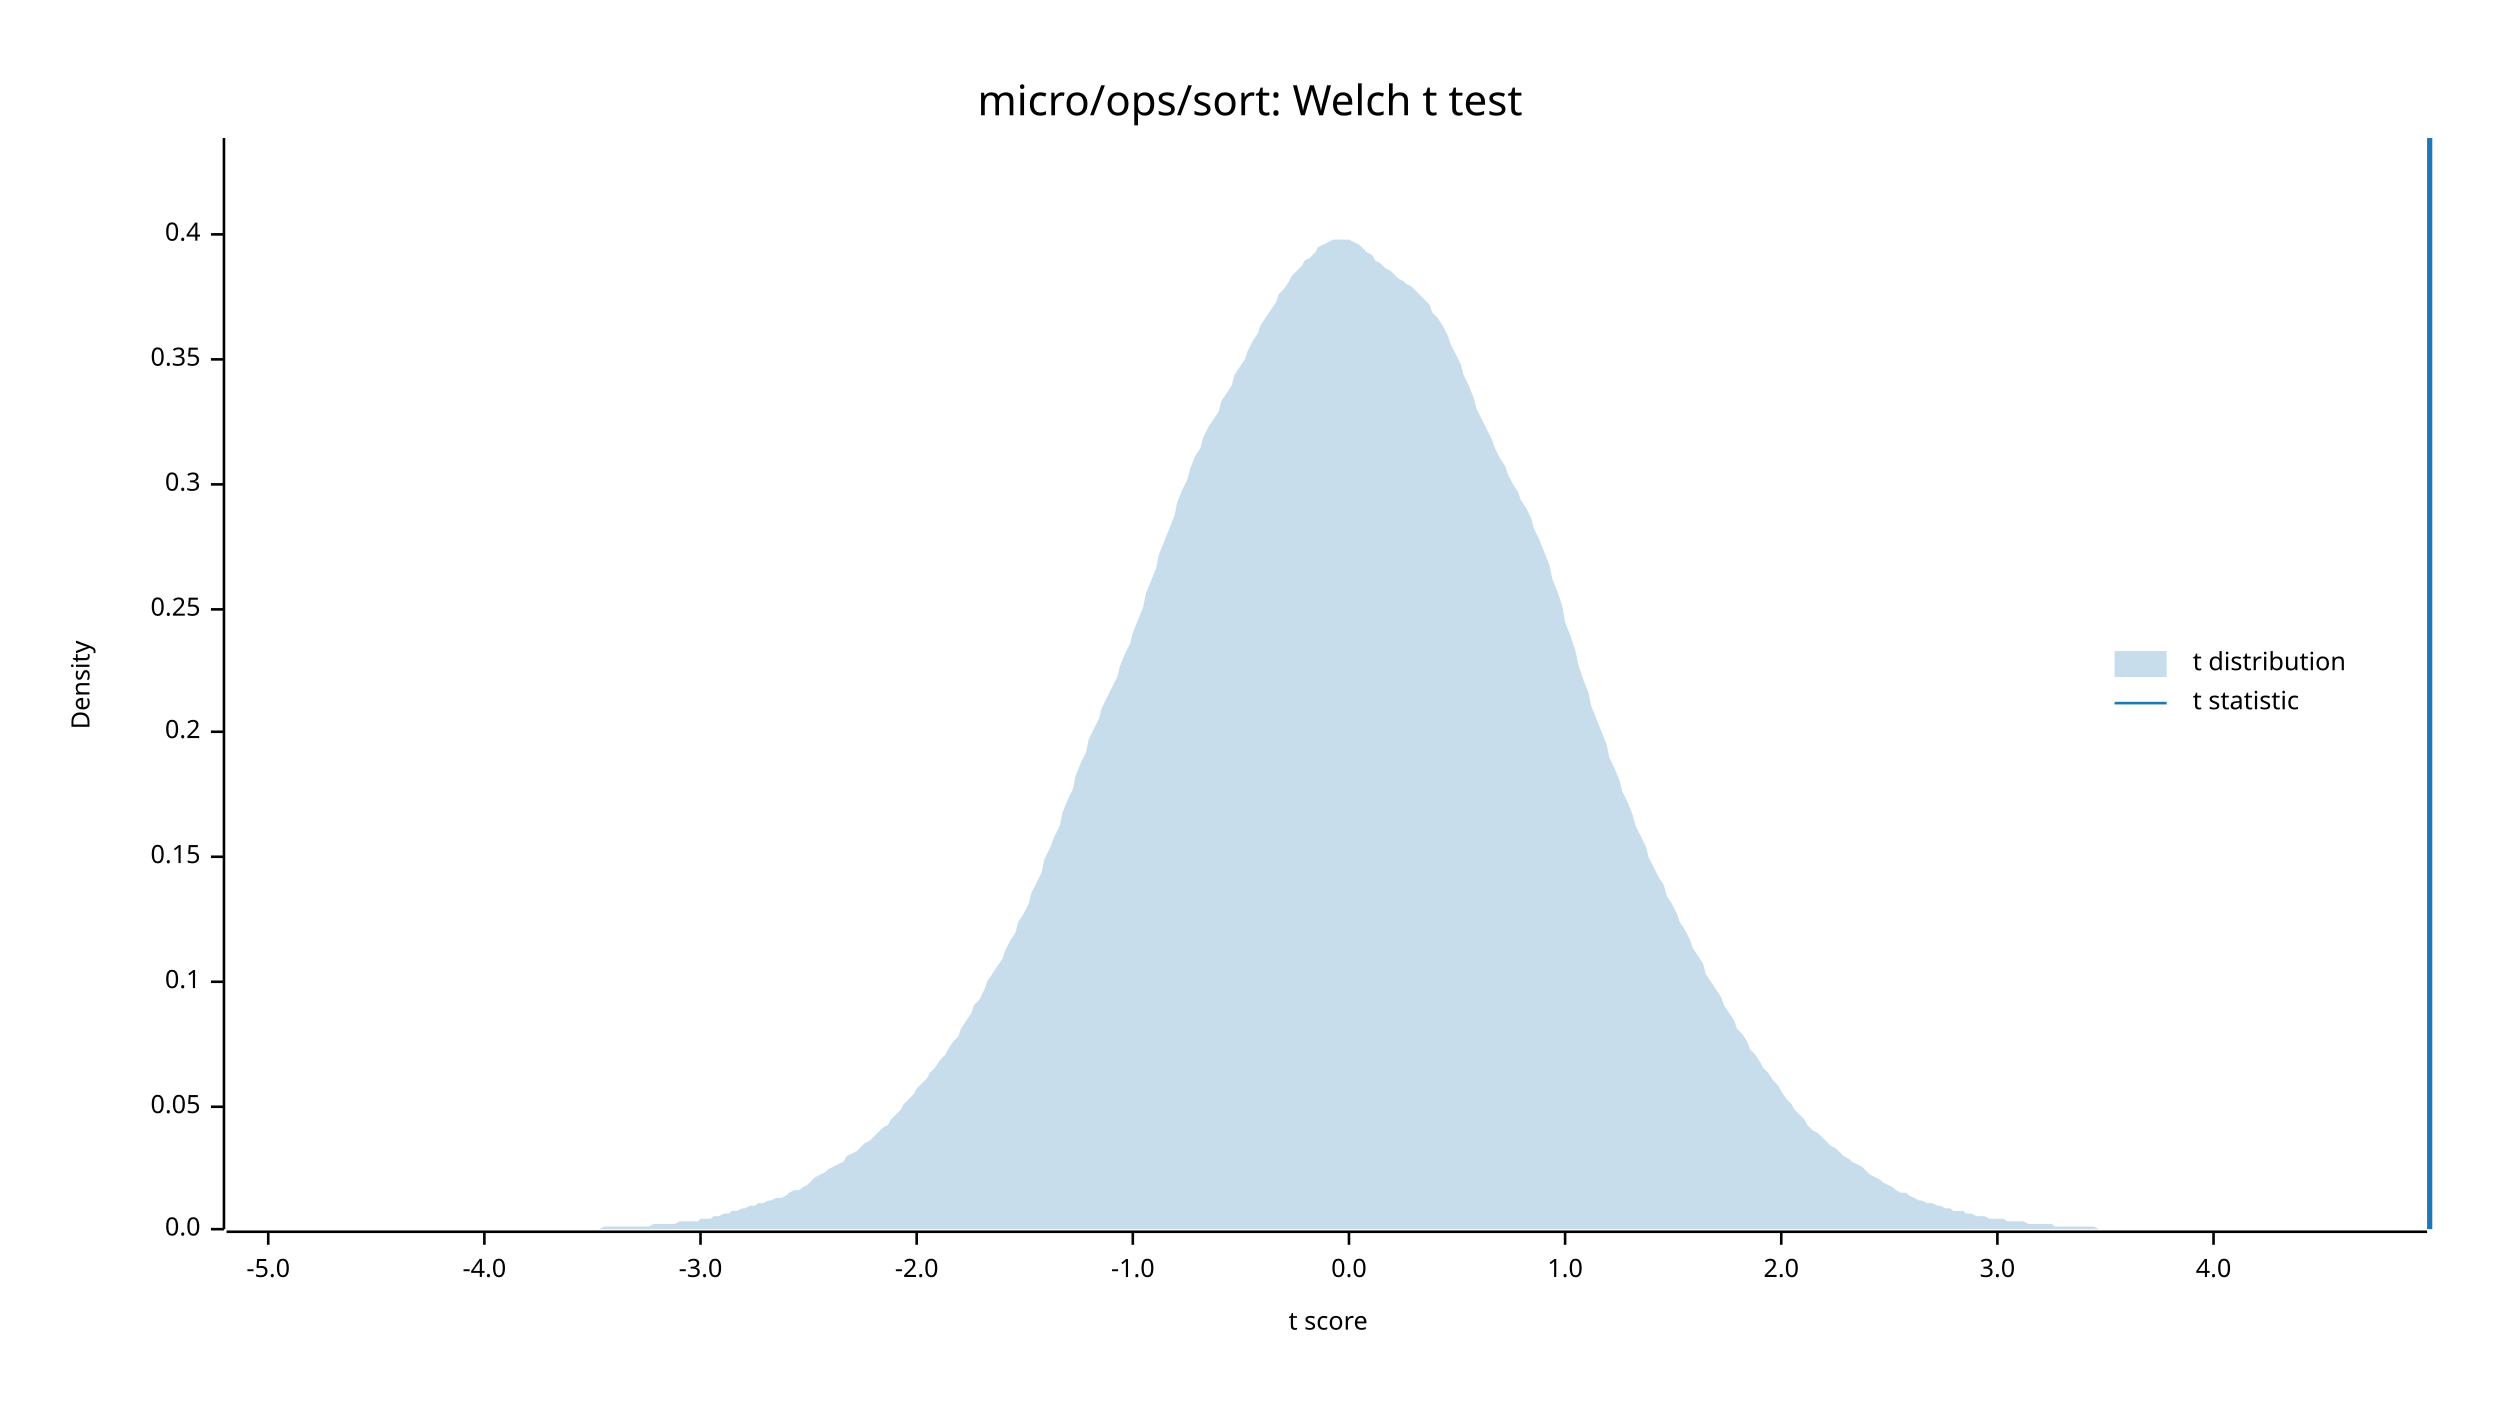
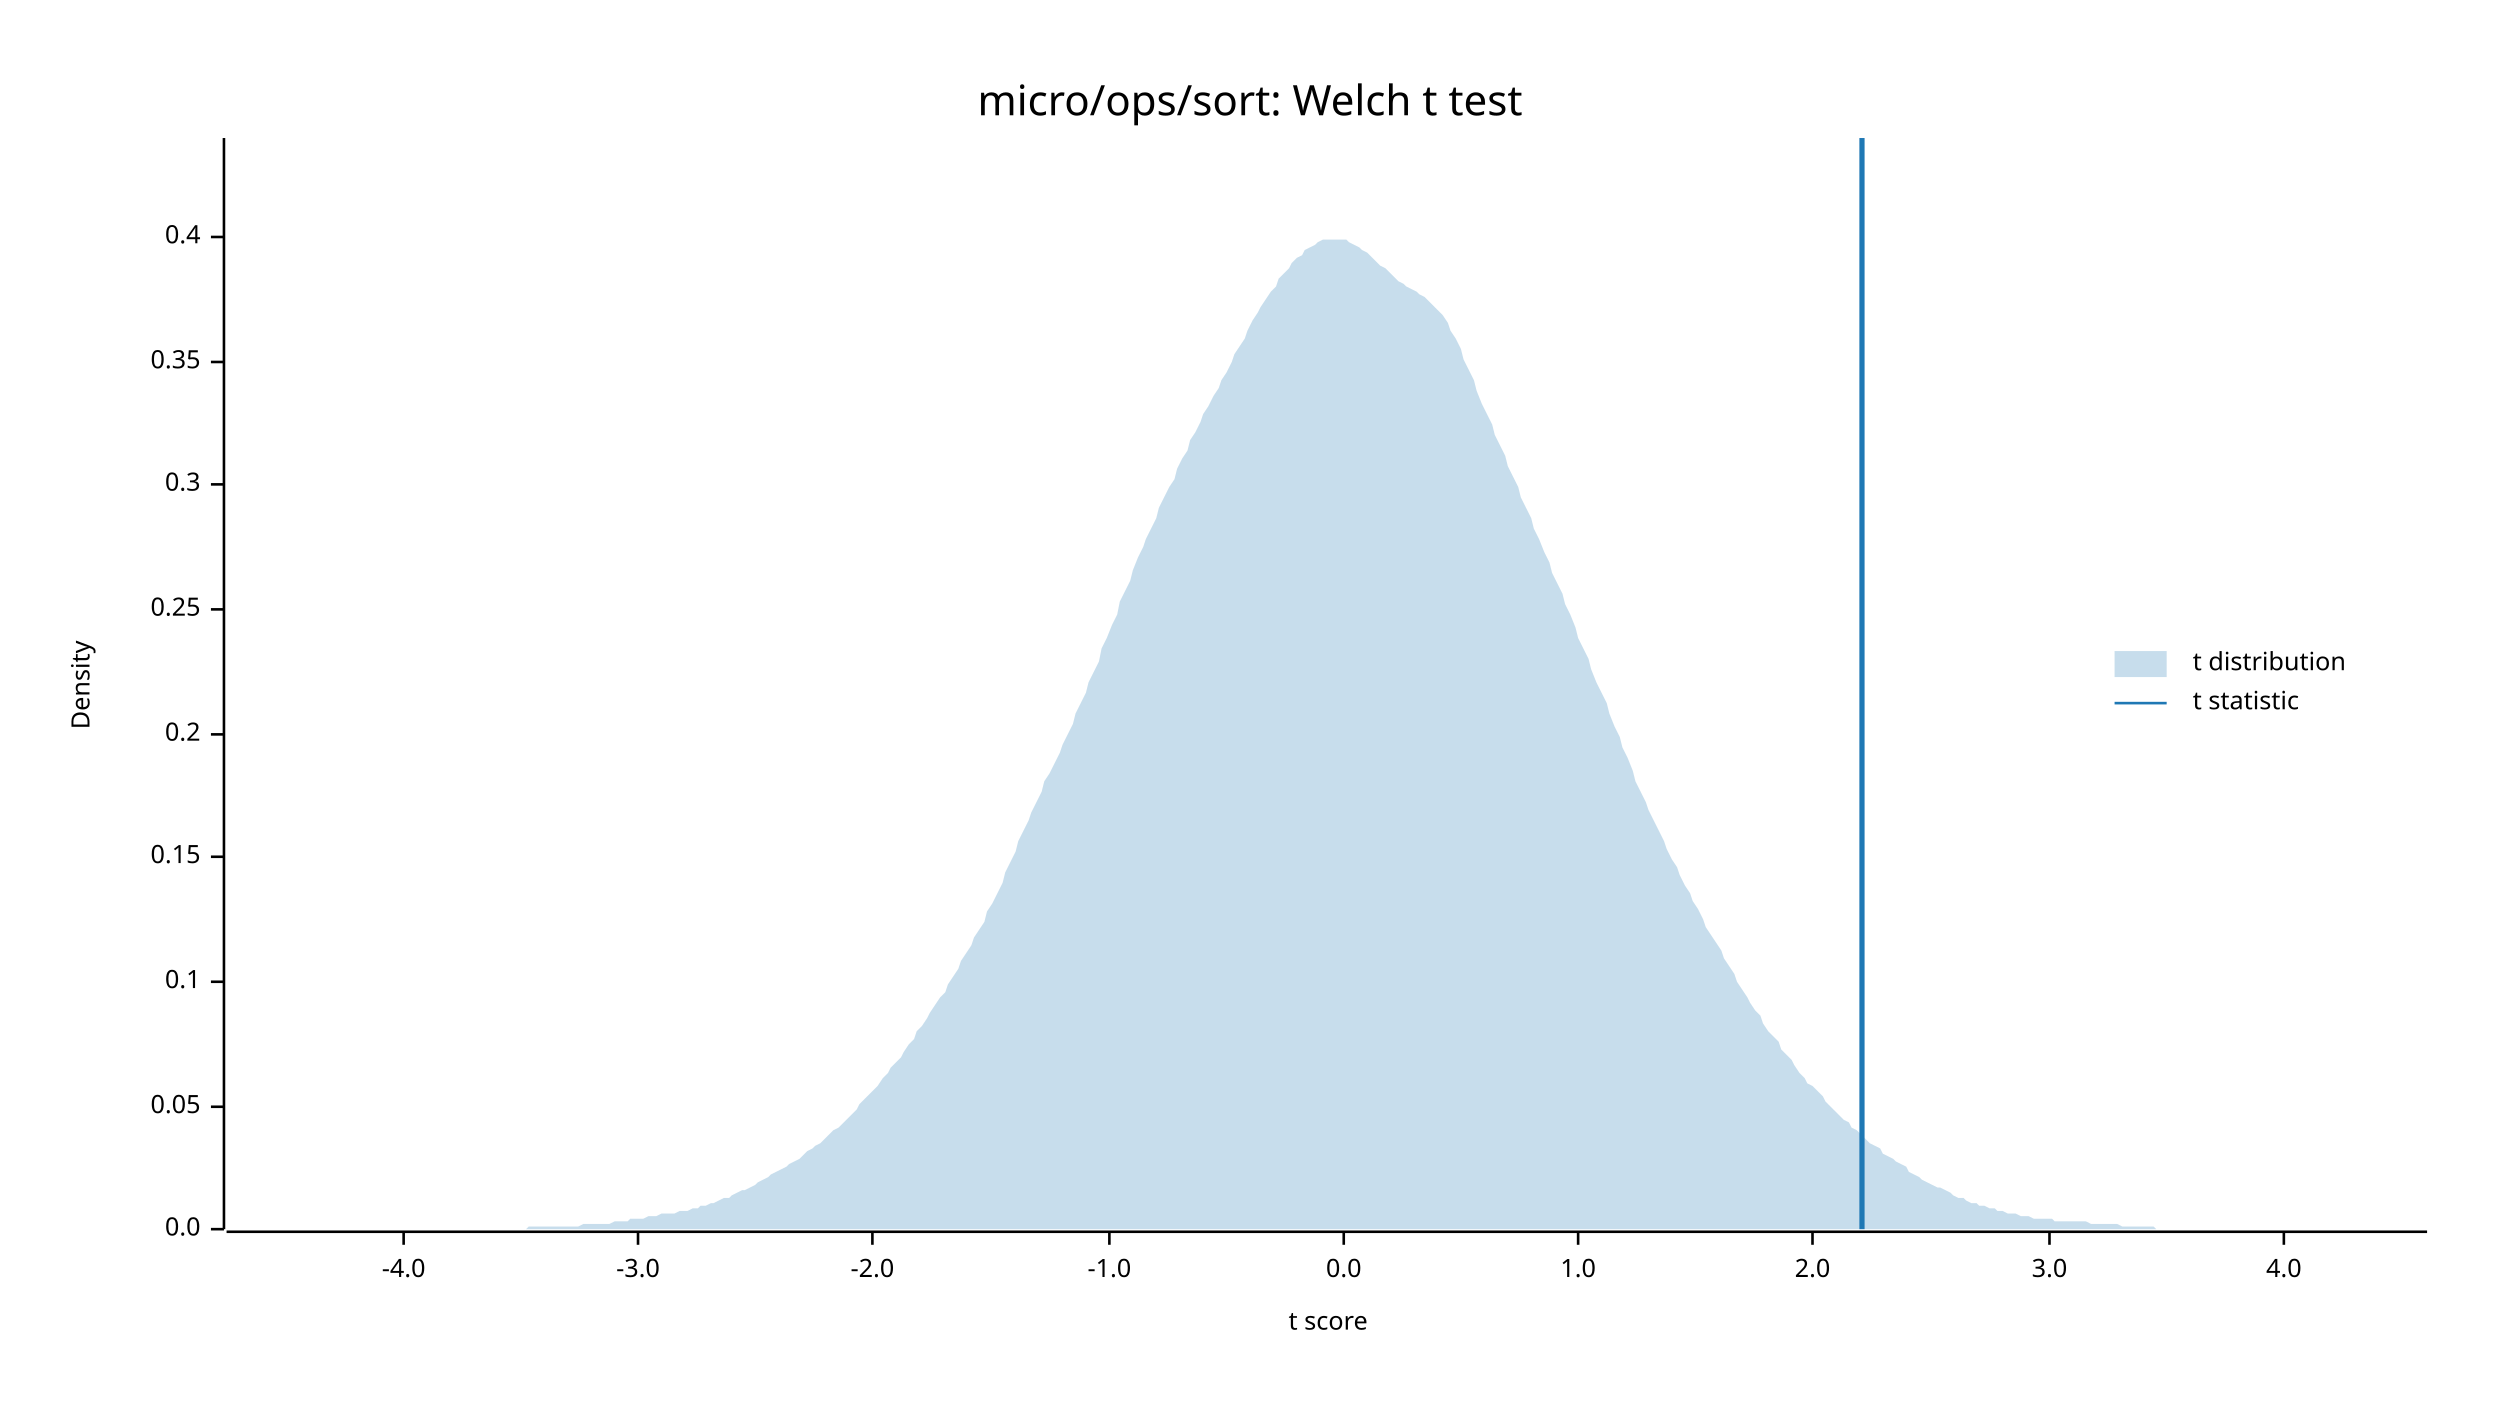
<svg xmlns="http://www.w3.org/2000/svg" width="960" height="540" viewBox="0 0 960 540">
  <text x="480" y="32" dy="0.76em" text-anchor="middle" font-family="sans-serif" font-size="16.129" opacity="1" fill="#000000">
micro/ops/sort: Welch t test
</text>
  <text x="27" y="263" dy="0.76em" text-anchor="middle" font-family="sans-serif" font-size="9.677" opacity="1" fill="#000000" transform="rotate(270, 27, 263)">
Density
</text>
  <text x="510" y="513" dy="-0.5ex" text-anchor="middle" font-family="sans-serif" font-size="9.677" opacity="1" fill="#000000">
t score
</text>
  <polyline fill="none" opacity="1" stroke="#000000" stroke-width="1" points="86,53 86,472 " />
  <text x="77" y="472" dy="0.5ex" text-anchor="end" font-family="sans-serif" font-size="9.677" opacity="1" fill="#000000">
0.0
</text>
  <polyline fill="none" opacity="1" stroke="#000000" stroke-width="1" points="81,472 86,472 " />
  <text x="77" y="425" dy="0.5ex" text-anchor="end" font-family="sans-serif" font-size="9.677" opacity="1" fill="#000000">
0.05
</text>
  <polyline fill="none" opacity="1" stroke="#000000" stroke-width="1" points="81,425 86,425 " />
  <text x="77" y="377" dy="0.5ex" text-anchor="end" font-family="sans-serif" font-size="9.677" opacity="1" fill="#000000">
0.1
</text>
  <polyline fill="none" opacity="1" stroke="#000000" stroke-width="1" points="81,377 86,377 " />
  <text x="77" y="329" dy="0.5ex" text-anchor="end" font-family="sans-serif" font-size="9.677" opacity="1" fill="#000000">
0.15
</text>
  <polyline fill="none" opacity="1" stroke="#000000" stroke-width="1" points="81,329 86,329 " />
-   <text x="77" y="281" dy="0.5ex" text-anchor="end" font-family="sans-serif" font-size="9.677" opacity="1" fill="#000000">
+   <text x="77" y="282" dy="0.5ex" text-anchor="end" font-family="sans-serif" font-size="9.677" opacity="1" fill="#000000">
0.2
</text>
-   <polyline fill="none" opacity="1" stroke="#000000" stroke-width="1" points="81,281 86,281 " />
+   <polyline fill="none" opacity="1" stroke="#000000" stroke-width="1" points="81,282 86,282 " />
  <text x="77" y="234" dy="0.5ex" text-anchor="end" font-family="sans-serif" font-size="9.677" opacity="1" fill="#000000">
0.25
</text>
  <polyline fill="none" opacity="1" stroke="#000000" stroke-width="1" points="81,234 86,234 " />
  <text x="77" y="186" dy="0.5ex" text-anchor="end" font-family="sans-serif" font-size="9.677" opacity="1" fill="#000000">
0.3
</text>
  <polyline fill="none" opacity="1" stroke="#000000" stroke-width="1" points="81,186 86,186 " />
-   <text x="77" y="138" dy="0.5ex" text-anchor="end" font-family="sans-serif" font-size="9.677" opacity="1" fill="#000000">
+   <text x="77" y="139" dy="0.5ex" text-anchor="end" font-family="sans-serif" font-size="9.677" opacity="1" fill="#000000">
0.35
</text>
-   <polyline fill="none" opacity="1" stroke="#000000" stroke-width="1" points="81,138 86,138 " />
-   <text x="77" y="90" dy="0.5ex" text-anchor="end" font-family="sans-serif" font-size="9.677" opacity="1" fill="#000000">
+   <polyline fill="none" opacity="1" stroke="#000000" stroke-width="1" points="81,139 86,139 " />
+   <text x="77" y="91" dy="0.5ex" text-anchor="end" font-family="sans-serif" font-size="9.677" opacity="1" fill="#000000">
0.4
</text>
-   <polyline fill="none" opacity="1" stroke="#000000" stroke-width="1" points="81,90 86,90 " />
+   <polyline fill="none" opacity="1" stroke="#000000" stroke-width="1" points="81,91 86,91 " />
  <polyline fill="none" opacity="1" stroke="#000000" stroke-width="1" points="87,473 932,473 " />
-   <text x="103" y="483" dy="0.76em" text-anchor="middle" font-family="sans-serif" font-size="9.677" opacity="1" fill="#000000">
- -5.0
- </text>
-   <polyline fill="none" opacity="1" stroke="#000000" stroke-width="1" points="103,473 103,478 " />
-   <text x="186" y="483" dy="0.76em" text-anchor="middle" font-family="sans-serif" font-size="9.677" opacity="1" fill="#000000">
+   <text x="155" y="483" dy="0.76em" text-anchor="middle" font-family="sans-serif" font-size="9.677" opacity="1" fill="#000000">
-4.0
</text>
-   <polyline fill="none" opacity="1" stroke="#000000" stroke-width="1" points="186,473 186,478 " />
-   <text x="269" y="483" dy="0.76em" text-anchor="middle" font-family="sans-serif" font-size="9.677" opacity="1" fill="#000000">
+   <polyline fill="none" opacity="1" stroke="#000000" stroke-width="1" points="155,473 155,478 " />
+   <text x="245" y="483" dy="0.76em" text-anchor="middle" font-family="sans-serif" font-size="9.677" opacity="1" fill="#000000">
-3.0
</text>
-   <polyline fill="none" opacity="1" stroke="#000000" stroke-width="1" points="269,473 269,478 " />
-   <text x="352" y="483" dy="0.76em" text-anchor="middle" font-family="sans-serif" font-size="9.677" opacity="1" fill="#000000">
+   <polyline fill="none" opacity="1" stroke="#000000" stroke-width="1" points="245,473 245,478 " />
+   <text x="335" y="483" dy="0.76em" text-anchor="middle" font-family="sans-serif" font-size="9.677" opacity="1" fill="#000000">
-2.0
</text>
-   <polyline fill="none" opacity="1" stroke="#000000" stroke-width="1" points="352,473 352,478 " />
-   <text x="435" y="483" dy="0.76em" text-anchor="middle" font-family="sans-serif" font-size="9.677" opacity="1" fill="#000000">
+   <polyline fill="none" opacity="1" stroke="#000000" stroke-width="1" points="335,473 335,478 " />
+   <text x="426" y="483" dy="0.76em" text-anchor="middle" font-family="sans-serif" font-size="9.677" opacity="1" fill="#000000">
-1.0
</text>
-   <polyline fill="none" opacity="1" stroke="#000000" stroke-width="1" points="435,473 435,478 " />
-   <text x="518" y="483" dy="0.76em" text-anchor="middle" font-family="sans-serif" font-size="9.677" opacity="1" fill="#000000">
+   <polyline fill="none" opacity="1" stroke="#000000" stroke-width="1" points="426,473 426,478 " />
+   <text x="516" y="483" dy="0.76em" text-anchor="middle" font-family="sans-serif" font-size="9.677" opacity="1" fill="#000000">
0.0
</text>
-   <polyline fill="none" opacity="1" stroke="#000000" stroke-width="1" points="518,473 518,478 " />
-   <text x="601" y="483" dy="0.76em" text-anchor="middle" font-family="sans-serif" font-size="9.677" opacity="1" fill="#000000">
+   <polyline fill="none" opacity="1" stroke="#000000" stroke-width="1" points="516,473 516,478 " />
+   <text x="606" y="483" dy="0.76em" text-anchor="middle" font-family="sans-serif" font-size="9.677" opacity="1" fill="#000000">
1.0
</text>
-   <polyline fill="none" opacity="1" stroke="#000000" stroke-width="1" points="601,473 601,478 " />
-   <text x="684" y="483" dy="0.76em" text-anchor="middle" font-family="sans-serif" font-size="9.677" opacity="1" fill="#000000">
+   <polyline fill="none" opacity="1" stroke="#000000" stroke-width="1" points="606,473 606,478 " />
+   <text x="696" y="483" dy="0.76em" text-anchor="middle" font-family="sans-serif" font-size="9.677" opacity="1" fill="#000000">
2.0
</text>
-   <polyline fill="none" opacity="1" stroke="#000000" stroke-width="1" points="684,473 684,478 " />
-   <text x="767" y="483" dy="0.76em" text-anchor="middle" font-family="sans-serif" font-size="9.677" opacity="1" fill="#000000">
+   <polyline fill="none" opacity="1" stroke="#000000" stroke-width="1" points="696,473 696,478 " />
+   <text x="787" y="483" dy="0.76em" text-anchor="middle" font-family="sans-serif" font-size="9.677" opacity="1" fill="#000000">
3.0
</text>
-   <polyline fill="none" opacity="1" stroke="#000000" stroke-width="1" points="767,473 767,478 " />
-   <text x="850" y="483" dy="0.76em" text-anchor="middle" font-family="sans-serif" font-size="9.677" opacity="1" fill="#000000">
+   <polyline fill="none" opacity="1" stroke="#000000" stroke-width="1" points="787,473 787,478 " />
+   <text x="877" y="483" dy="0.76em" text-anchor="middle" font-family="sans-serif" font-size="9.677" opacity="1" fill="#000000">
4.0
</text>
-   <polyline fill="none" opacity="1" stroke="#000000" stroke-width="1" points="850,473 850,478 " />
-   <polygon opacity="0.25" fill="#1F78B4" points="87,472 88,472 90,472 92,472 93,472 95,472 97,472 98,472 100,472 102,472 103,472 105,472 107,472 109,472 110,472 112,472 114,472 115,472 117,472 119,472 120,472 122,472 124,472 125,472 127,472 129,472 131,472 132,472 134,472 136,472 137,472 139,472 141,472 142,472 144,472 146,472 147,472 149,472 151,472 153,472 154,472 156,472 158,472 159,472 161,472 163,472 164,472 166,472 168,472 169,472 171,472 173,472 175,472 176,472 178,472 180,472 181,472 183,472 185,472 186,472 188,472 190,472 191,472 193,472 195,472 197,472 198,472 200,472 202,472 203,472 205,472 207,472 208,472 210,472 212,472 214,472 215,472 217,472 219,472 220,472 222,472 224,472 225,472 227,472 229,472 230,472 232,471 234,471 236,471 237,471 239,471 241,471 242,471 244,471 246,471 247,471 249,471 251,470 252,470 254,470 256,470 258,470 259,470 261,469 263,469 264,469 266,469 268,469 269,468 271,468 273,468 274,467 276,467 278,466 280,466 281,465 283,465 285,464 286,464 288,463 290,463 291,462 293,462 295,461 296,461 298,460 300,460 302,459 303,458 305,457 307,457 308,456 310,455 312,453 313,452 315,451 317,450 318,449 320,448 322,447 324,446 325,444 327,443 329,442 330,441 332,439 334,438 335,437 337,435 339,433 341,432 342,430 344,428 346,426 347,424 349,422 351,420 352,418 354,416 356,414 357,412 359,410 361,407 363,405 364,403 366,400 368,398 369,395 371,392 373,389 374,386 376,384 378,380 379,377 381,374 383,371 385,368 386,365 388,361 390,358 391,354 393,351 395,347 396,343 398,339 400,335 401,330 403,326 405,321 407,317 408,312 410,307 412,303 413,298 415,293 417,289 418,284 420,280 422,276 423,272 425,268 427,264 429,260 430,256 432,251 434,247 435,243 437,238 439,233 440,228 442,223 444,218 445,213 447,208 449,203 451,198 452,193 454,188 456,184 457,180 459,175 461,172 462,168 464,164 466,161 468,158 469,154 471,151 473,148 474,144 476,141 478,138 479,135 481,131 483,128 484,125 486,122 488,119 490,116 491,113 493,111 495,108 496,106 498,104 500,102 501,100 503,99 505,97 506,95 508,94 510,93 512,92 513,92 515,92 517,92 518,92 520,93 522,94 523,95 525,97 527,98 528,100 530,101 532,103 534,104 535,105 537,107 539,108 540,109 542,110 544,112 545,113 547,115 549,117 550,120 552,122 554,125 556,129 557,132 559,136 561,140 562,144 564,148 566,153 567,157 569,161 571,165 573,169 574,172 576,176 578,179 579,182 581,186 583,189 584,192 586,195 588,199 589,203 591,207 593,212 595,217 596,222 598,227 600,233 601,239 603,244 605,250 606,255 608,261 610,266 611,271 613,276 615,281 617,286 618,291 620,295 622,300 623,304 625,308 627,313 628,317 630,321 632,325 633,329 635,333 637,337 639,340 640,344 642,347 644,351 645,354 647,357 649,361 650,364 652,367 654,370 655,374 657,377 659,380 661,383 662,386 664,389 666,392 667,395 669,397 671,400 672,403 674,405 676,408 677,410 679,412 681,415 683,417 684,419 686,422 688,424 689,426 691,428 693,430 694,432 696,434 698,435 700,437 701,438 703,440 705,441 706,442 708,444 710,445 711,446 713,447 715,448 716,449 718,451 720,452 722,453 723,454 725,455 727,456 728,457 730,458 732,458 733,459 735,460 737,461 738,461 740,462 742,462 744,463 745,463 747,464 749,464 750,465 752,465 754,465 755,466 757,466 759,467 760,467 762,467 764,468 766,468 767,468 769,468 771,469 772,469 774,469 776,469 777,469 779,470 781,470 782,470 784,470 786,470 788,470 789,471 791,471 793,471 794,471 796,471 798,471 799,471 801,471 803,471 804,471 806,472 808,472 810,472 811,472 813,472 815,472 816,472 818,472 820,472 821,472 823,472 825,472 827,472 828,472 830,472 832,472 833,472 835,472 837,472 838,472 840,472 842,472 843,472 845,472 847,472 849,472 850,472 852,472 854,472 855,472 857,472 859,472 860,472 862,472 864,472 865,472 867,472 869,472 871,472 872,472 874,472 876,472 877,472 879,472 881,472 882,472 884,472 886,472 887,472 889,472 891,472 893,472 894,472 896,472 898,472 899,472 901,472 903,472 904,472 906,472 908,472 909,472 911,472 913,472 915,472 916,472 918,472 920,472 921,472 923,472 925,472 926,472 928,472 930,472 932,472 932,472 87,472 " />
-   <polyline fill="none" opacity="1" stroke="#1F78B4" stroke-width="2" points="933,472 933,53 " />
+   <polyline fill="none" opacity="1" stroke="#000000" stroke-width="1" points="877,473 877,478 " />
+   <polygon opacity="0.25" fill="#1F78B4" points="87,472 88,472 90,472 92,472 93,472 95,472 97,472 98,472 100,472 102,472 103,472 105,472 107,472 109,472 110,472 112,472 114,472 115,472 117,472 119,472 120,472 122,472 124,472 125,472 127,472 129,472 131,472 132,472 134,472 136,472 137,472 139,472 141,472 142,472 144,472 146,472 147,472 149,472 151,472 153,472 154,472 156,472 158,472 159,472 161,472 163,472 164,472 166,472 168,472 169,472 171,472 173,472 175,472 176,472 178,472 180,472 181,472 183,472 185,472 186,472 188,472 190,472 191,472 193,472 195,472 197,472 198,472 200,472 202,472 203,471 205,471 207,471 208,471 210,471 212,471 214,471 215,471 217,471 219,471 220,471 222,471 224,470 225,470 227,470 229,470 230,470 232,470 234,470 236,469 237,469 239,469 241,469 242,468 244,468 246,468 247,468 249,467 251,467 252,467 254,466 256,466 258,466 259,466 261,465 263,465 264,465 266,464 268,464 269,463 271,463 273,462 274,462 276,461 278,460 280,460 281,459 283,458 285,457 286,457 288,456 290,455 291,454 293,453 295,452 296,451 298,450 300,449 302,448 303,447 305,446 307,445 308,444 310,442 312,441 313,440 315,439 317,437 318,436 320,434 322,433 324,431 325,430 327,428 329,426 330,424 332,422 334,420 335,419 337,417 339,414 341,412 342,410 344,408 346,406 347,404 349,401 351,399 352,396 354,394 356,391 357,389 359,386 361,383 363,381 364,378 366,375 368,372 369,369 371,366 373,363 374,360 376,357 378,354 379,350 381,347 383,343 385,339 386,335 388,331 390,327 391,323 393,319 395,315 396,312 398,308 400,304 401,300 403,297 405,293 407,289 408,286 410,282 412,278 413,274 415,270 417,266 418,262 420,258 422,254 423,249 425,245 427,240 429,236 430,231 432,227 434,223 435,219 437,214 439,210 440,207 442,203 444,199 445,195 447,191 449,187 451,184 452,180 454,176 456,173 457,169 459,166 461,162 462,159 464,156 466,152 468,149 469,146 471,143 473,139 474,136 476,133 478,130 479,127 481,123 483,120 484,118 486,115 488,112 490,110 491,107 493,105 495,103 496,101 498,99 500,98 501,96 503,95 505,94 506,93 508,92 510,92 512,92 513,92 515,92 517,92 518,93 520,94 522,95 523,96 525,97 527,99 528,100 530,102 532,103 534,105 535,106 537,108 539,109 540,110 542,111 544,112 545,113 547,114 549,116 550,117 552,119 554,121 556,124 557,127 559,130 561,134 562,138 564,142 566,146 567,150 569,155 571,159 573,163 574,167 576,171 578,175 579,179 581,183 583,187 584,191 586,195 588,199 589,203 591,207 593,212 595,216 596,220 598,224 600,228 601,232 603,236 605,241 606,245 608,249 610,253 611,257 613,262 615,266 617,270 618,274 620,279 622,283 623,287 625,291 627,296 628,300 630,304 632,308 633,311 635,315 637,319 639,323 640,326 642,330 644,333 645,336 647,340 649,343 650,346 652,349 654,353 655,356 657,359 659,362 661,365 662,368 664,371 666,374 667,377 669,380 671,383 672,385 674,388 676,390 677,393 679,396 681,398 683,400 684,403 686,405 688,407 689,409 691,412 693,414 694,416 696,417 698,419 700,421 701,423 703,425 705,427 706,428 708,430 710,431 711,433 713,434 715,436 716,437 718,439 720,440 722,441 723,443 725,444 727,445 728,446 730,447 732,448 733,450 735,451 737,452 738,453 740,454 742,455 744,456 745,456 747,457 749,458 750,459 752,460 754,460 755,461 757,462 759,462 760,463 762,463 764,464 766,464 767,465 769,465 771,466 772,466 774,466 776,467 777,467 779,467 781,468 782,468 784,468 786,468 788,468 789,469 791,469 793,469 794,469 796,469 798,469 799,469 801,469 803,470 804,470 806,470 808,470 810,470 811,470 813,470 815,471 816,471 818,471 820,471 821,471 823,471 825,471 827,471 828,472 830,472 832,472 833,472 835,472 837,472 838,472 840,472 842,472 843,472 845,472 847,472 849,472 850,472 852,472 854,472 855,472 857,472 859,472 860,472 862,472 864,472 865,472 867,472 869,472 871,472 872,472 874,472 876,472 877,472 879,472 881,472 882,472 884,472 886,472 887,472 889,472 891,472 893,472 894,472 896,472 898,472 899,472 901,472 903,472 904,472 906,472 908,472 909,472 911,472 913,472 915,472 916,472 918,472 920,472 921,472 923,472 925,472 926,472 928,472 930,472 932,472 932,472 87,472 " />
+   <polyline fill="none" opacity="1" stroke="#1F78B4" stroke-width="2" points="715,472 715,53 " />
  <text x="842" y="250" dy="0.76em" text-anchor="start" font-family="sans-serif" font-size="9.677" opacity="1" fill="#000000">
t distribution
</text>
  <text x="842" y="265" dy="0.76em" text-anchor="start" font-family="sans-serif" font-size="9.677" opacity="1" fill="#000000">
t statistic
</text>
  <rect x="812" y="250" width="20" height="10" opacity="0.25" fill="#1F78B4" stroke="none" />
  <polyline fill="none" opacity="1" stroke="#1F78B4" stroke-width="1" points="812,270 832,270 " />
</svg>
